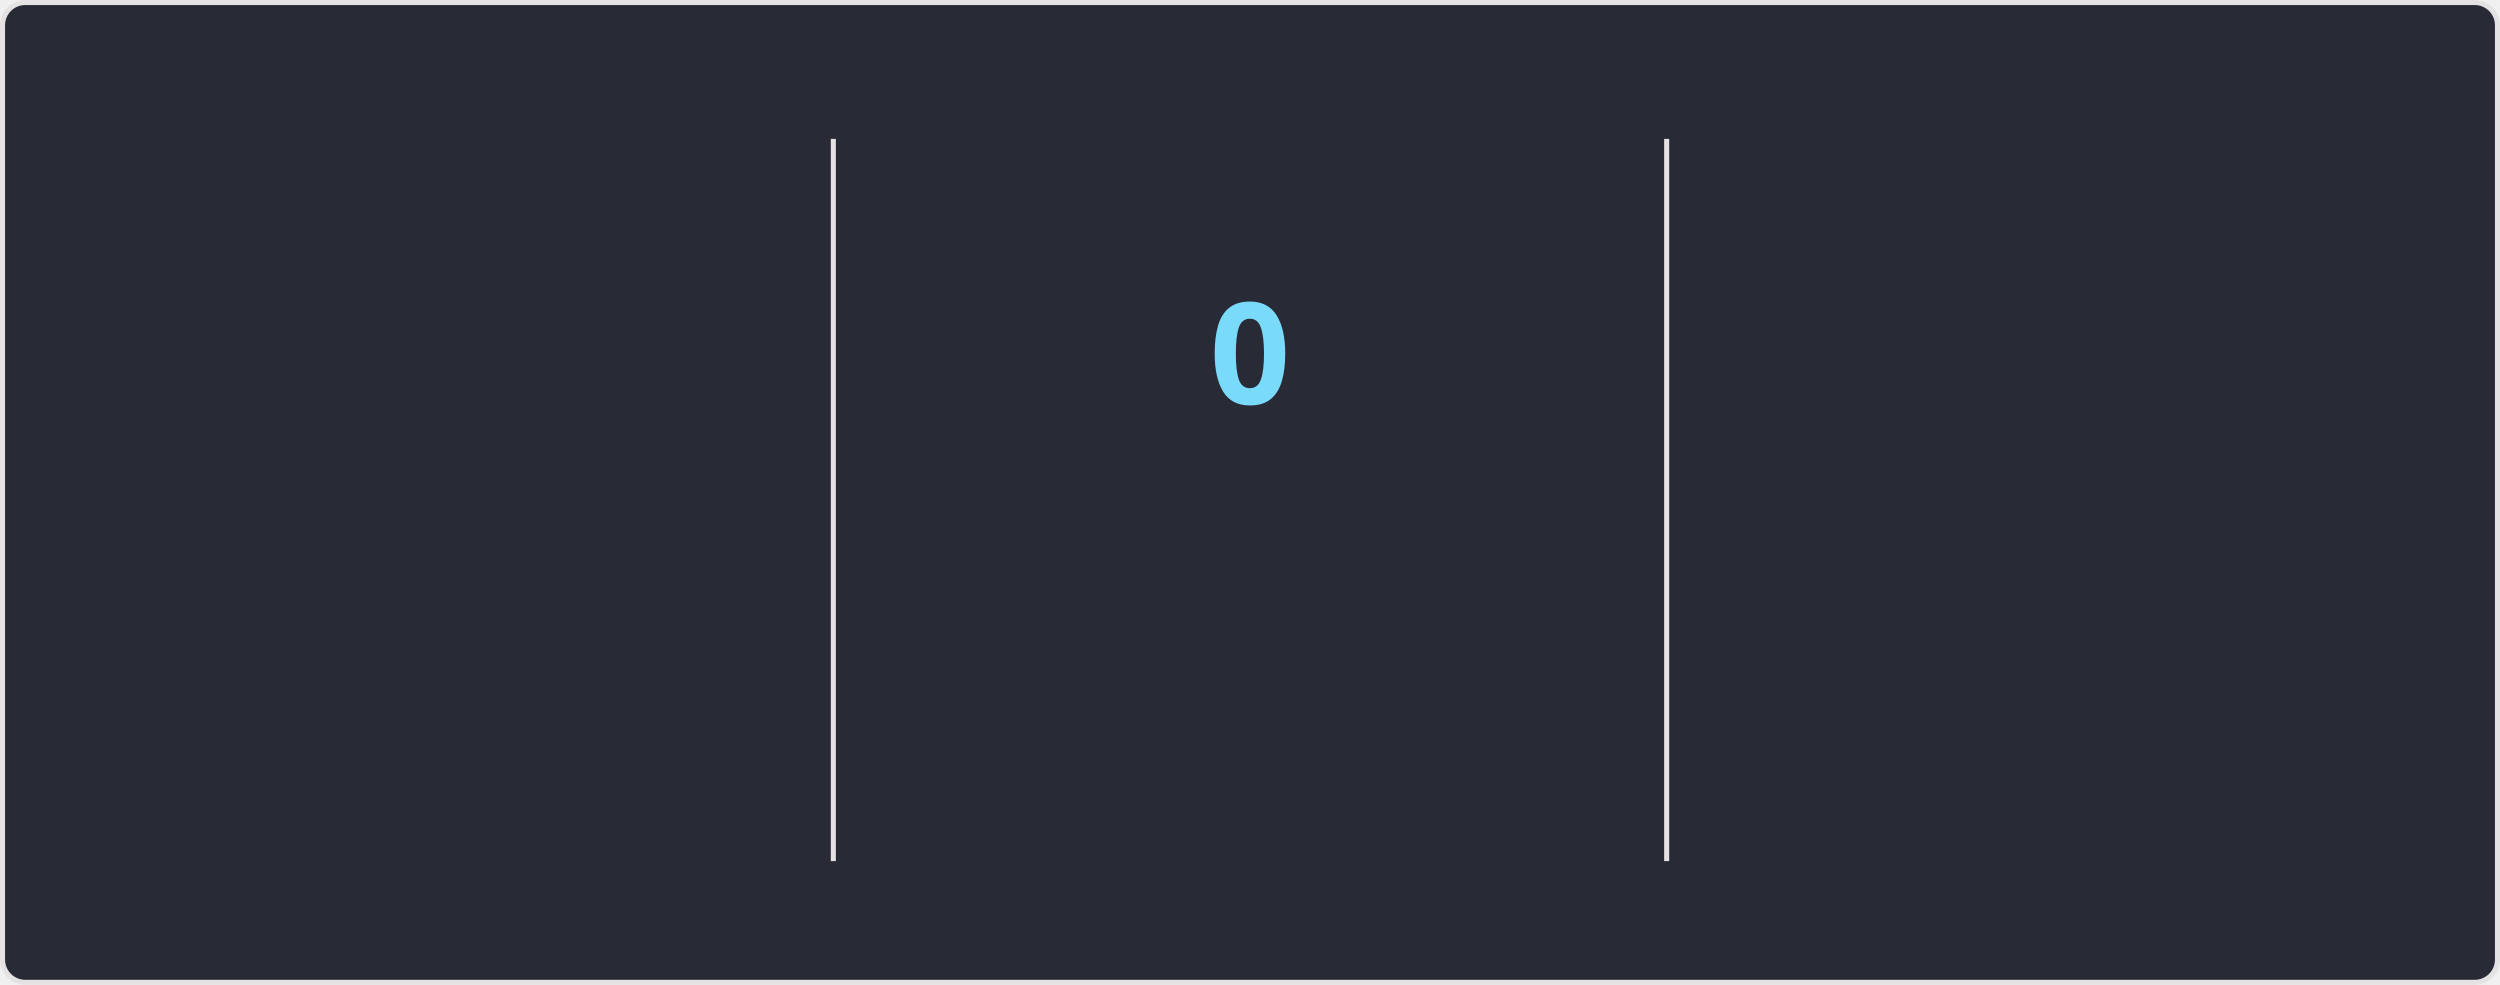
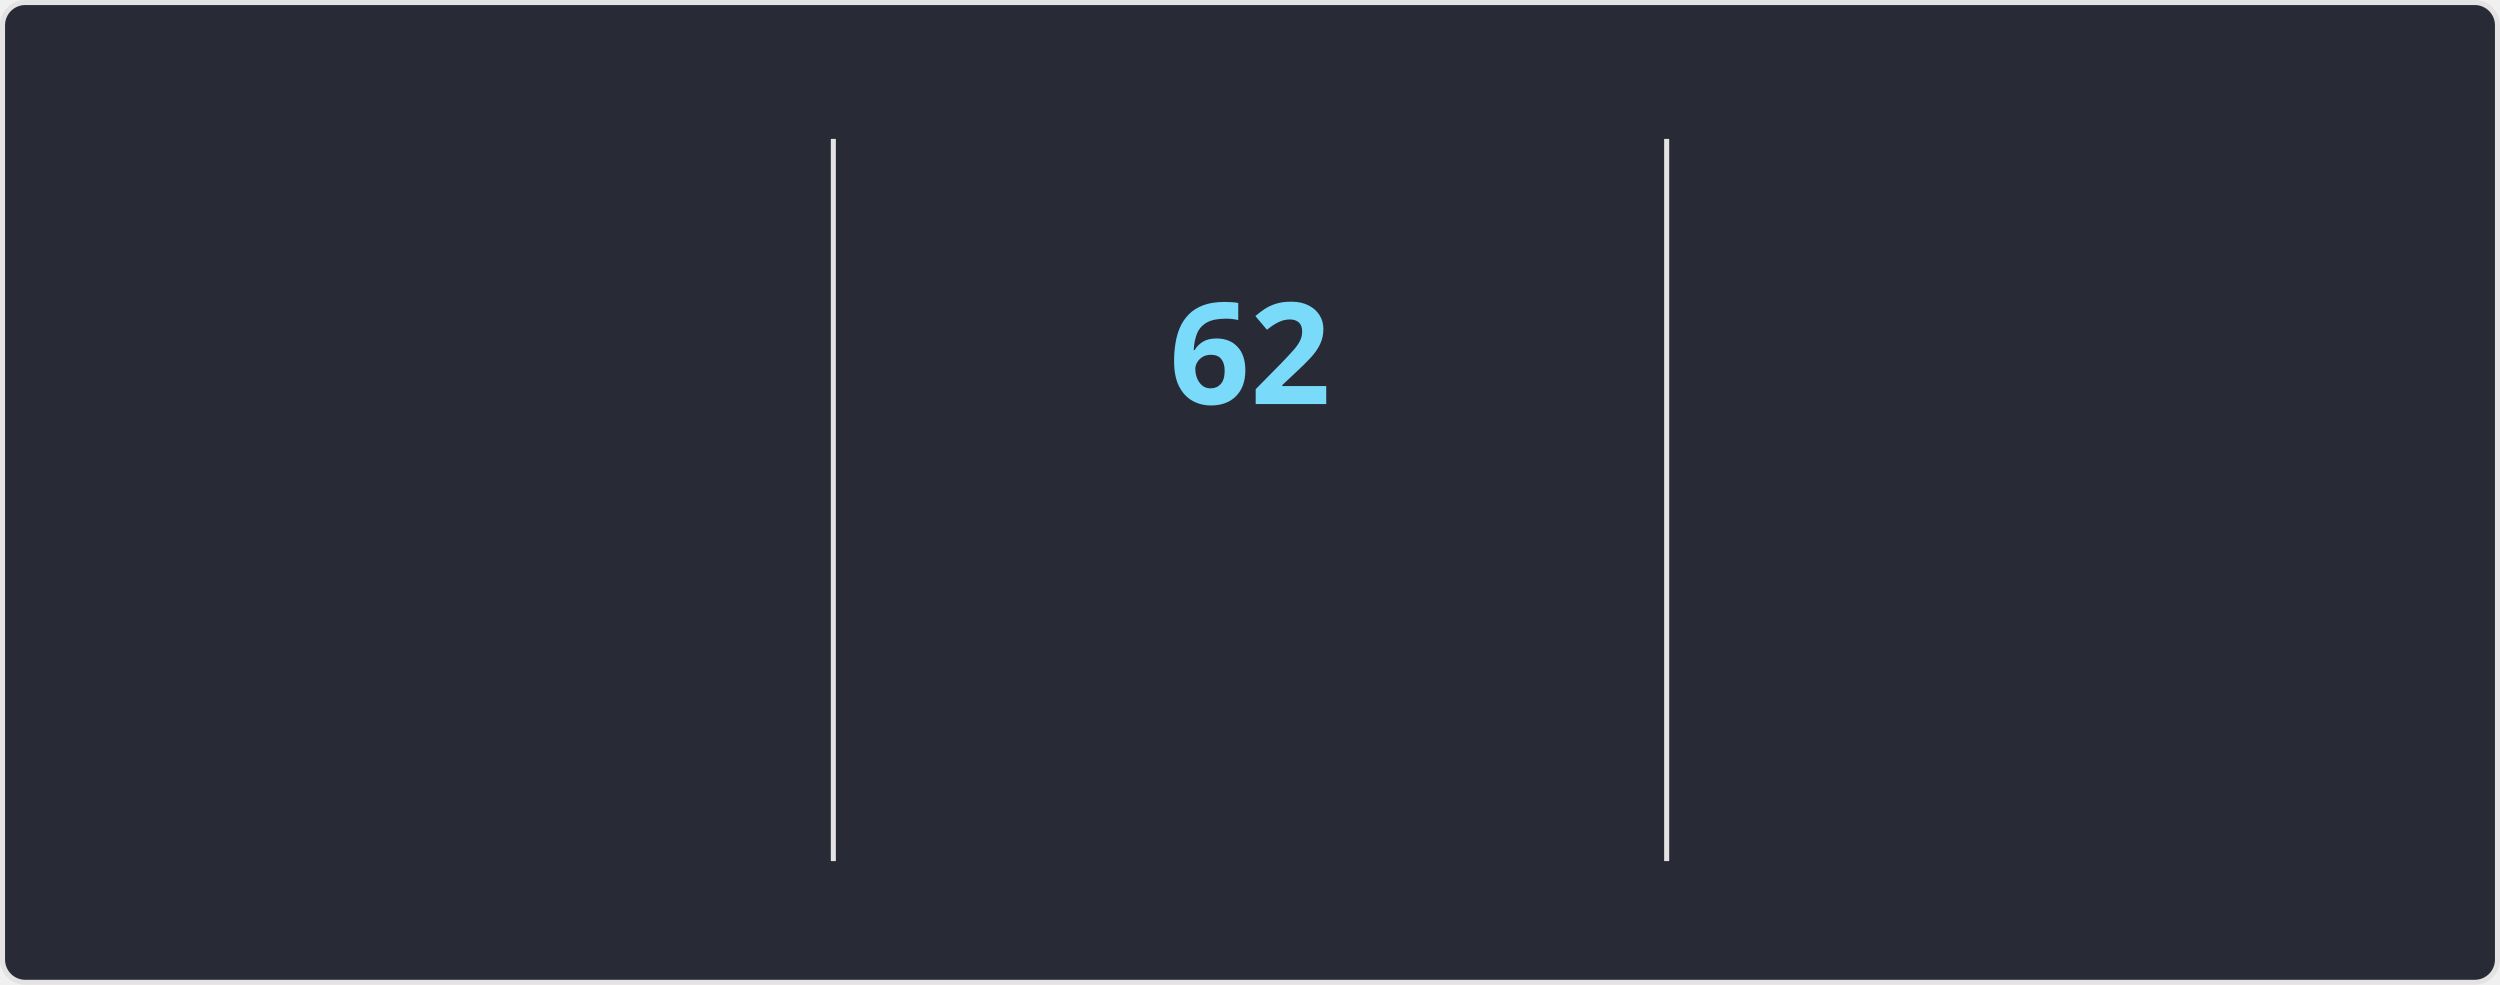
<svg xmlns="http://www.w3.org/2000/svg" style="isolation: isolate" viewBox="0 0 495 195" width="495px" height="195px" direction="ltr">
  <style>
    @keyframes currstreak {
      0% { font-size: 3px; opacity: 0.2; }
      80% { font-size: 34px; opacity: 1; }
      100% { font-size: 28px; opacity: 1; }
    }
    @keyframes fadein {
      0% { opacity: 0; }
      100% { opacity: 1; }
    }
    .big-number {
      font-family: "Segoe UI", Ubuntu, sans-serif;
      font-weight: 700;
      font-size: 28px;
      fill: #ff6e96;
    }
    .label {
      font-family: "Segoe UI", Ubuntu, sans-serif;
      font-weight: 400;
      font-size: 14px;
      fill: #ff6e96;
    }
    .range-text {
      font-family: "Segoe UI", Ubuntu, sans-serif;
      font-weight: 400;
      font-size: 12px;
      fill: #f8f8f2;
    }
    .current-streak-num {
      font-family: "Segoe UI", Ubuntu, sans-serif;
      font-weight: 700;
      font-size: 28px;
      fill: #79dafa;
    }</style>
  <defs>
    <clipPath id="outer_rectangle">
      <rect width="495" height="195" rx="4.5" />
    </clipPath>
    <mask id="mask_out_ring_behind_fire">
      <rect width="495" height="195" fill="white" />
      <ellipse id="mask-ellipse" cx="247.5" cy="32" rx="13" ry="18" fill="black" />
    </mask>
  </defs>
  <g clip-path="url(#outer_rectangle)">
    <g style="isolation: isolate">
      <rect fill="#282a36" rx="4.5" x="0.5" y="0.5" width="494" height="194" stroke="#e4e2e2" />
    </g>
    <g style="isolation: isolate">
      <line x1="165" y1="28" x2="165" y2="170" vector-effect="non-scaling-stroke" stroke-width="1" stroke="#e4e2e2" stroke-linejoin="miter" stroke-linecap="square" stroke-miterlimit="3" />
      <line x1="330" y1="28" x2="330" y2="170" vector-effect="non-scaling-stroke" stroke-width="1" stroke="#e4e2e2" stroke-linejoin="miter" stroke-linecap="square" stroke-miterlimit="3" />
    </g>
    <g style="isolation: isolate">
      <g transform="translate(82.5, 48)">
        <text x="0" y="32" stroke-width="0" text-anchor="middle" class="big-number" style="opacity: 0; animation: fadein 0.5s linear forwards 0.6s">
            5.8K
          </text>
      </g>
      <g transform="translate(82.5, 84)">
        <text x="0" y="32" stroke-width="0" text-anchor="middle" class="label" style="opacity: 0; animation: fadein 0.5s linear forwards 0.7s">
            Total Contributions
          </text>
      </g>
      <g transform="translate(82.5, 114)">
        <text x="0" y="32" stroke-width="0" text-anchor="middle" class="range-text" style="opacity: 0; animation: fadein 0.5s linear forwards 0.8s">
            Sep 7 - Present
          </text>
      </g>
    </g>
    <g style="isolation: isolate">
      <g mask="url(#mask_out_ring_behind_fire)">
        <circle cx="247.5" cy="71" r="40" fill="none" stroke="#ff6e96" stroke-width="5" style="opacity: 0; animation: fadein 0.5s linear forwards 0.4s" />
      </g>
      <g transform="translate(247.5, 19.5)" stroke-opacity="0" style="opacity: 0; animation: fadein 0.5s linear forwards 0.6s">
        <path d="M -12 -0.5 L 15 -0.5 L 15 23.5 L -12 23.5 L -12 -0.5 Z" fill="none" />
        <path d="M 1.5 0.67 C 1.5 0.67 2.24 3.32 2.24 5.47 C 2.24 7.53 0.89 9.2 -1.17 9.2 C -3.23 9.2 -4.79 7.53 -4.79 5.47 L -4.76 5.11 C -6.78 7.51 -8 10.62 -8 13.99 C -8 18.41 -4.42 22 0 22 C 4.42 22 8 18.41 8 13.99 C 8 8.6 5.41 3.79 1.5 0.67 Z M -0.29 19 C -2.07 19 -3.51 17.6 -3.51 15.86 C -3.51 14.24 -2.46 13.1 -0.7 12.74 C 1.07 12.38 2.9 11.53 3.92 10.16 C 4.31 11.45 4.51 12.81 4.51 14.2 C 4.51 16.85 2.36 19 -0.29 19 Z" fill="#ff6e96" stroke-opacity="0" />
      </g>
      <g transform="translate(247.5, 48)">
        <text x="0" y="32" stroke-width="0" text-anchor="middle" class="current-streak-num" style="animation: currstreak 0.6s linear forwards">
-             0
+             62
          </text>
      </g>
      <g transform="translate(247.5, 108)">
        <text x="0" y="32" stroke-width="0" text-anchor="middle" class="label" style="opacity: 0; animation: fadein 0.5s linear forwards 0.9s">
            Current Streak
          </text>
      </g>
      <g transform="translate(247.5, 145)">
        <text x="0" y="21" stroke-width="0" text-anchor="middle" class="range-text" style="opacity: 0; animation: fadein 0.5s linear forwards 0.9s">
-             0 days
+             Jul 12 - Sep 11
          </text>
      </g>
    </g>
    <g style="isolation: isolate">
      <g transform="translate(412.5, 48)">
        <text x="0" y="32" stroke-width="0" text-anchor="middle" class="big-number" style="opacity: 0; animation: fadein 0.5s linear forwards 1.2s">
-             61
+             62
          </text>
      </g>
      <g transform="translate(412.5, 84)">
        <text x="0" y="32" stroke-width="0" text-anchor="middle" class="label" style="opacity: 0; animation: fadein 0.5s linear forwards 1.3s">
            Longest Streak
          </text>
      </g>
      <g transform="translate(412.5, 114)">
        <text x="0" y="32" stroke-width="0" text-anchor="middle" class="range-text" style="opacity: 0; animation: fadein 0.5s linear forwards 1.4s">
-             Jul 12 - Sep 10
+             Jul 12 - Sep 11
          </text>
      </g>
    </g>
  </g>
</svg>
